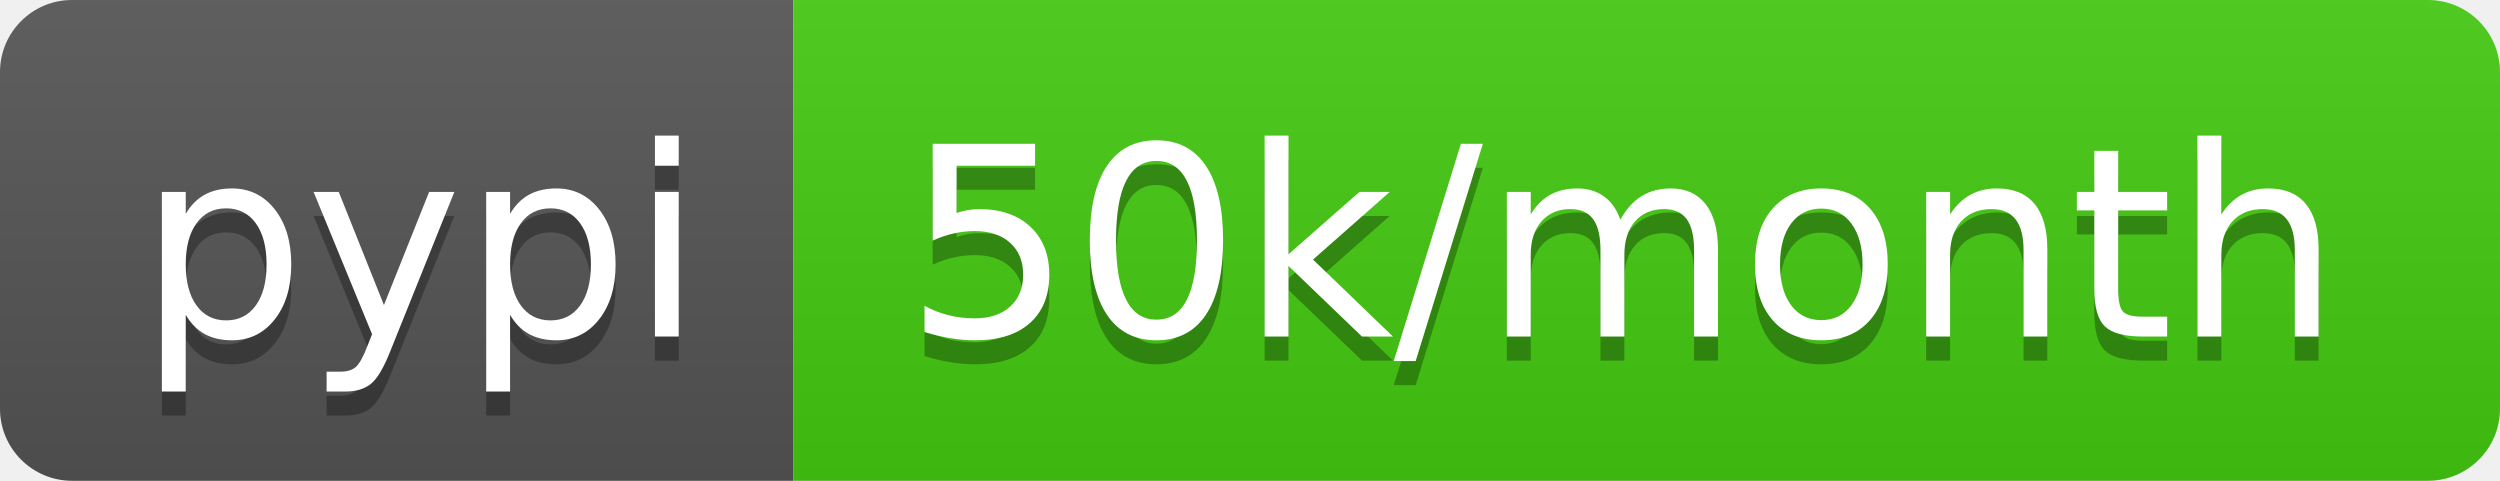
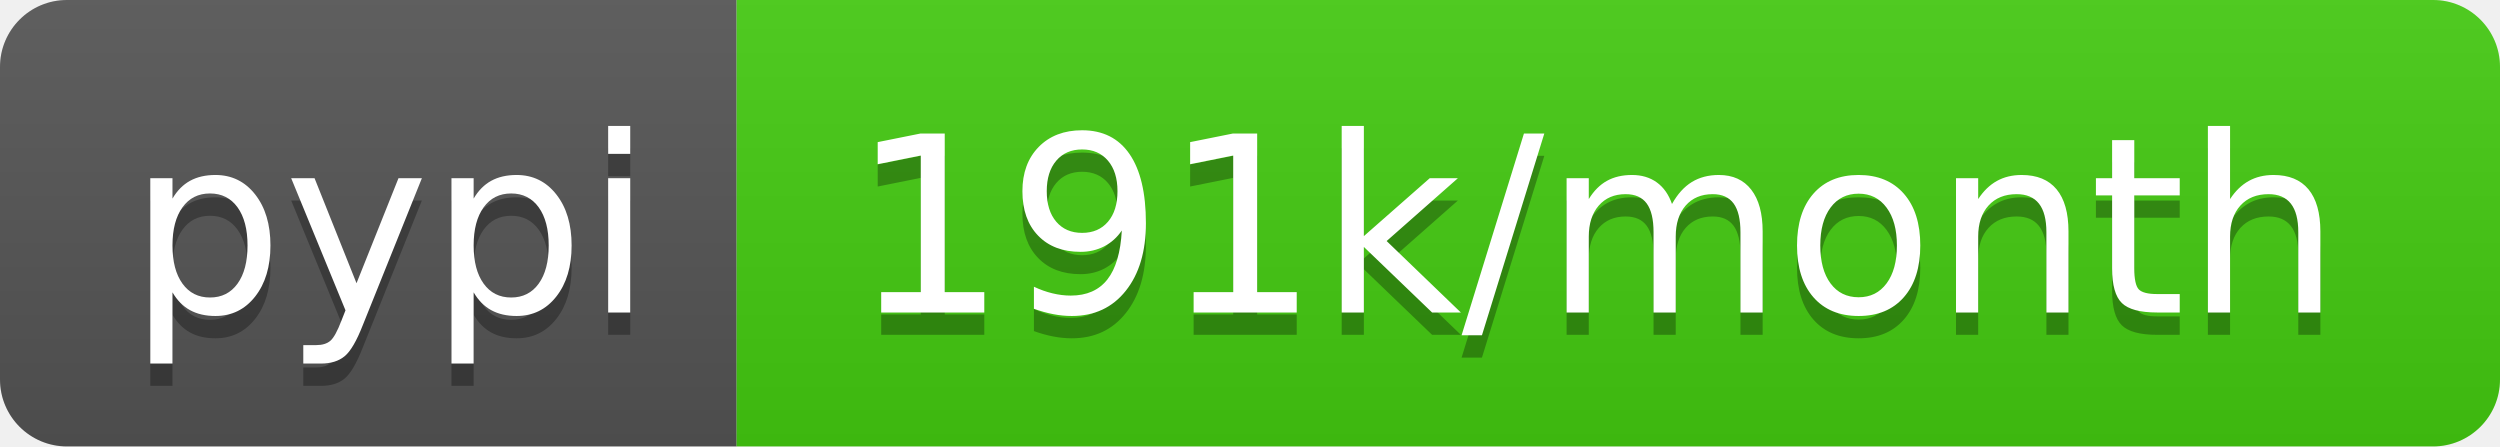
- <svg xmlns="http://www.w3.org/2000/svg" width="104" height="20" role="img" aria-label="pypi: 50k/month">
+ <svg xmlns="http://www.w3.org/2000/svg" width="112" height="20" role="img" aria-label="pypi: 191k/month">
  <linearGradient id="s" x2="0" y2="100%">
    <stop offset="0" stop-color="#bbb" stop-opacity=".1" />
    <stop offset="1" stop-opacity=".1" />
  </linearGradient>
  <clipPath id="r">
-     <rect width="104" height="20" rx="3" fill="#fff" />
+     <rect width="112" height="20" rx="3" fill="#fff" />
  </clipPath>
  <g clip-path="url(#r)">
    <rect width="33" height="20" fill="#555" />
-     <rect x="33" width="71" height="20" fill="#4c1" />
-     <rect width="104" height="20" fill="url(#s)" />
+     <rect x="33" width="79" height="20" fill="#4c1" />
+     <rect width="112" height="20" fill="url(#s)" />
  </g>
  <g fill="#fff" text-anchor="middle" font-family="Verdana,Geneva,DejaVu Sans,sans-serif" text-rendering="geometricPrecision" font-size="110">
    <text aria-hidden="true" x="175" y="150" fill="#010101" fill-opacity=".3" transform="scale(.1)" textLength="230">pypi</text>
    <text x="175" y="140" transform="scale(.1)" fill="#fff" textLength="230">pypi</text>
-     <text aria-hidden="true" x="675" y="150" fill="#010101" fill-opacity=".3" transform="scale(.1)" textLength="610">50k/month</text>
-     <text x="675" y="140" transform="scale(.1)" fill="#fff" textLength="610">50k/month</text>
+     <text aria-hidden="true" x="715" y="150" fill="#010101" fill-opacity=".3" transform="scale(.1)" textLength="690">191k/month</text>
+     <text x="715" y="140" transform="scale(.1)" fill="#fff" textLength="690">191k/month</text>
  </g>
</svg>
